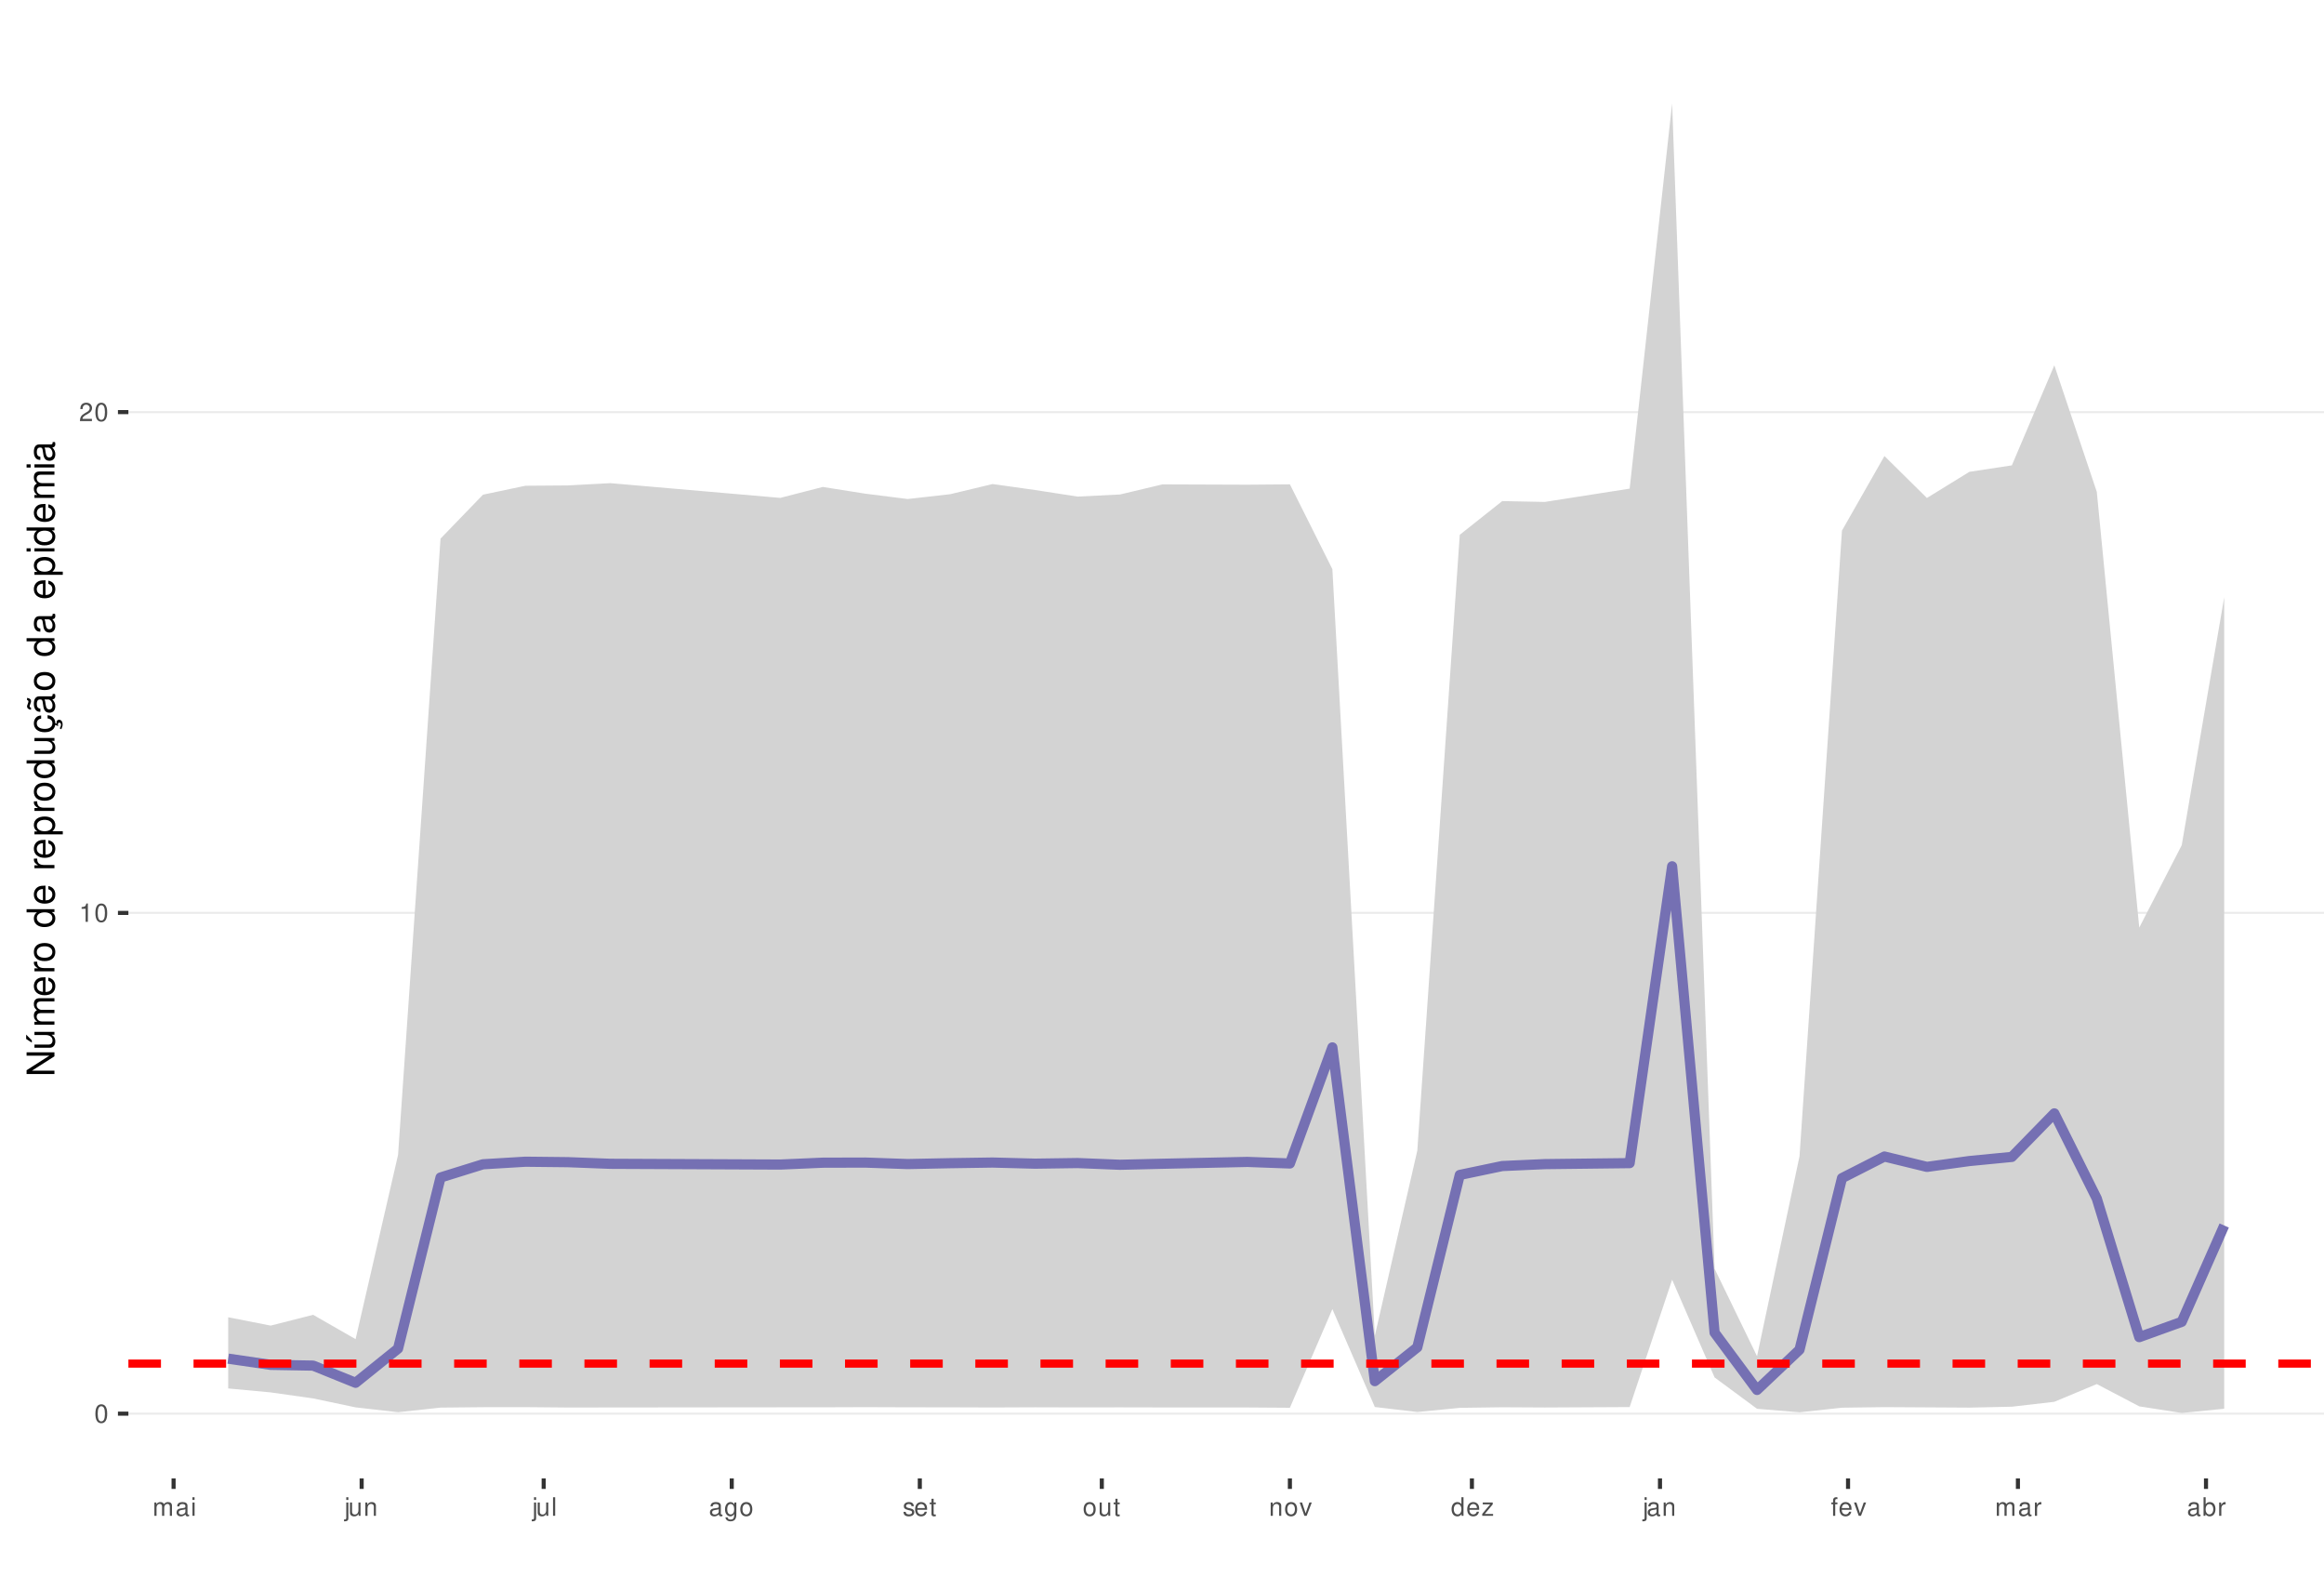
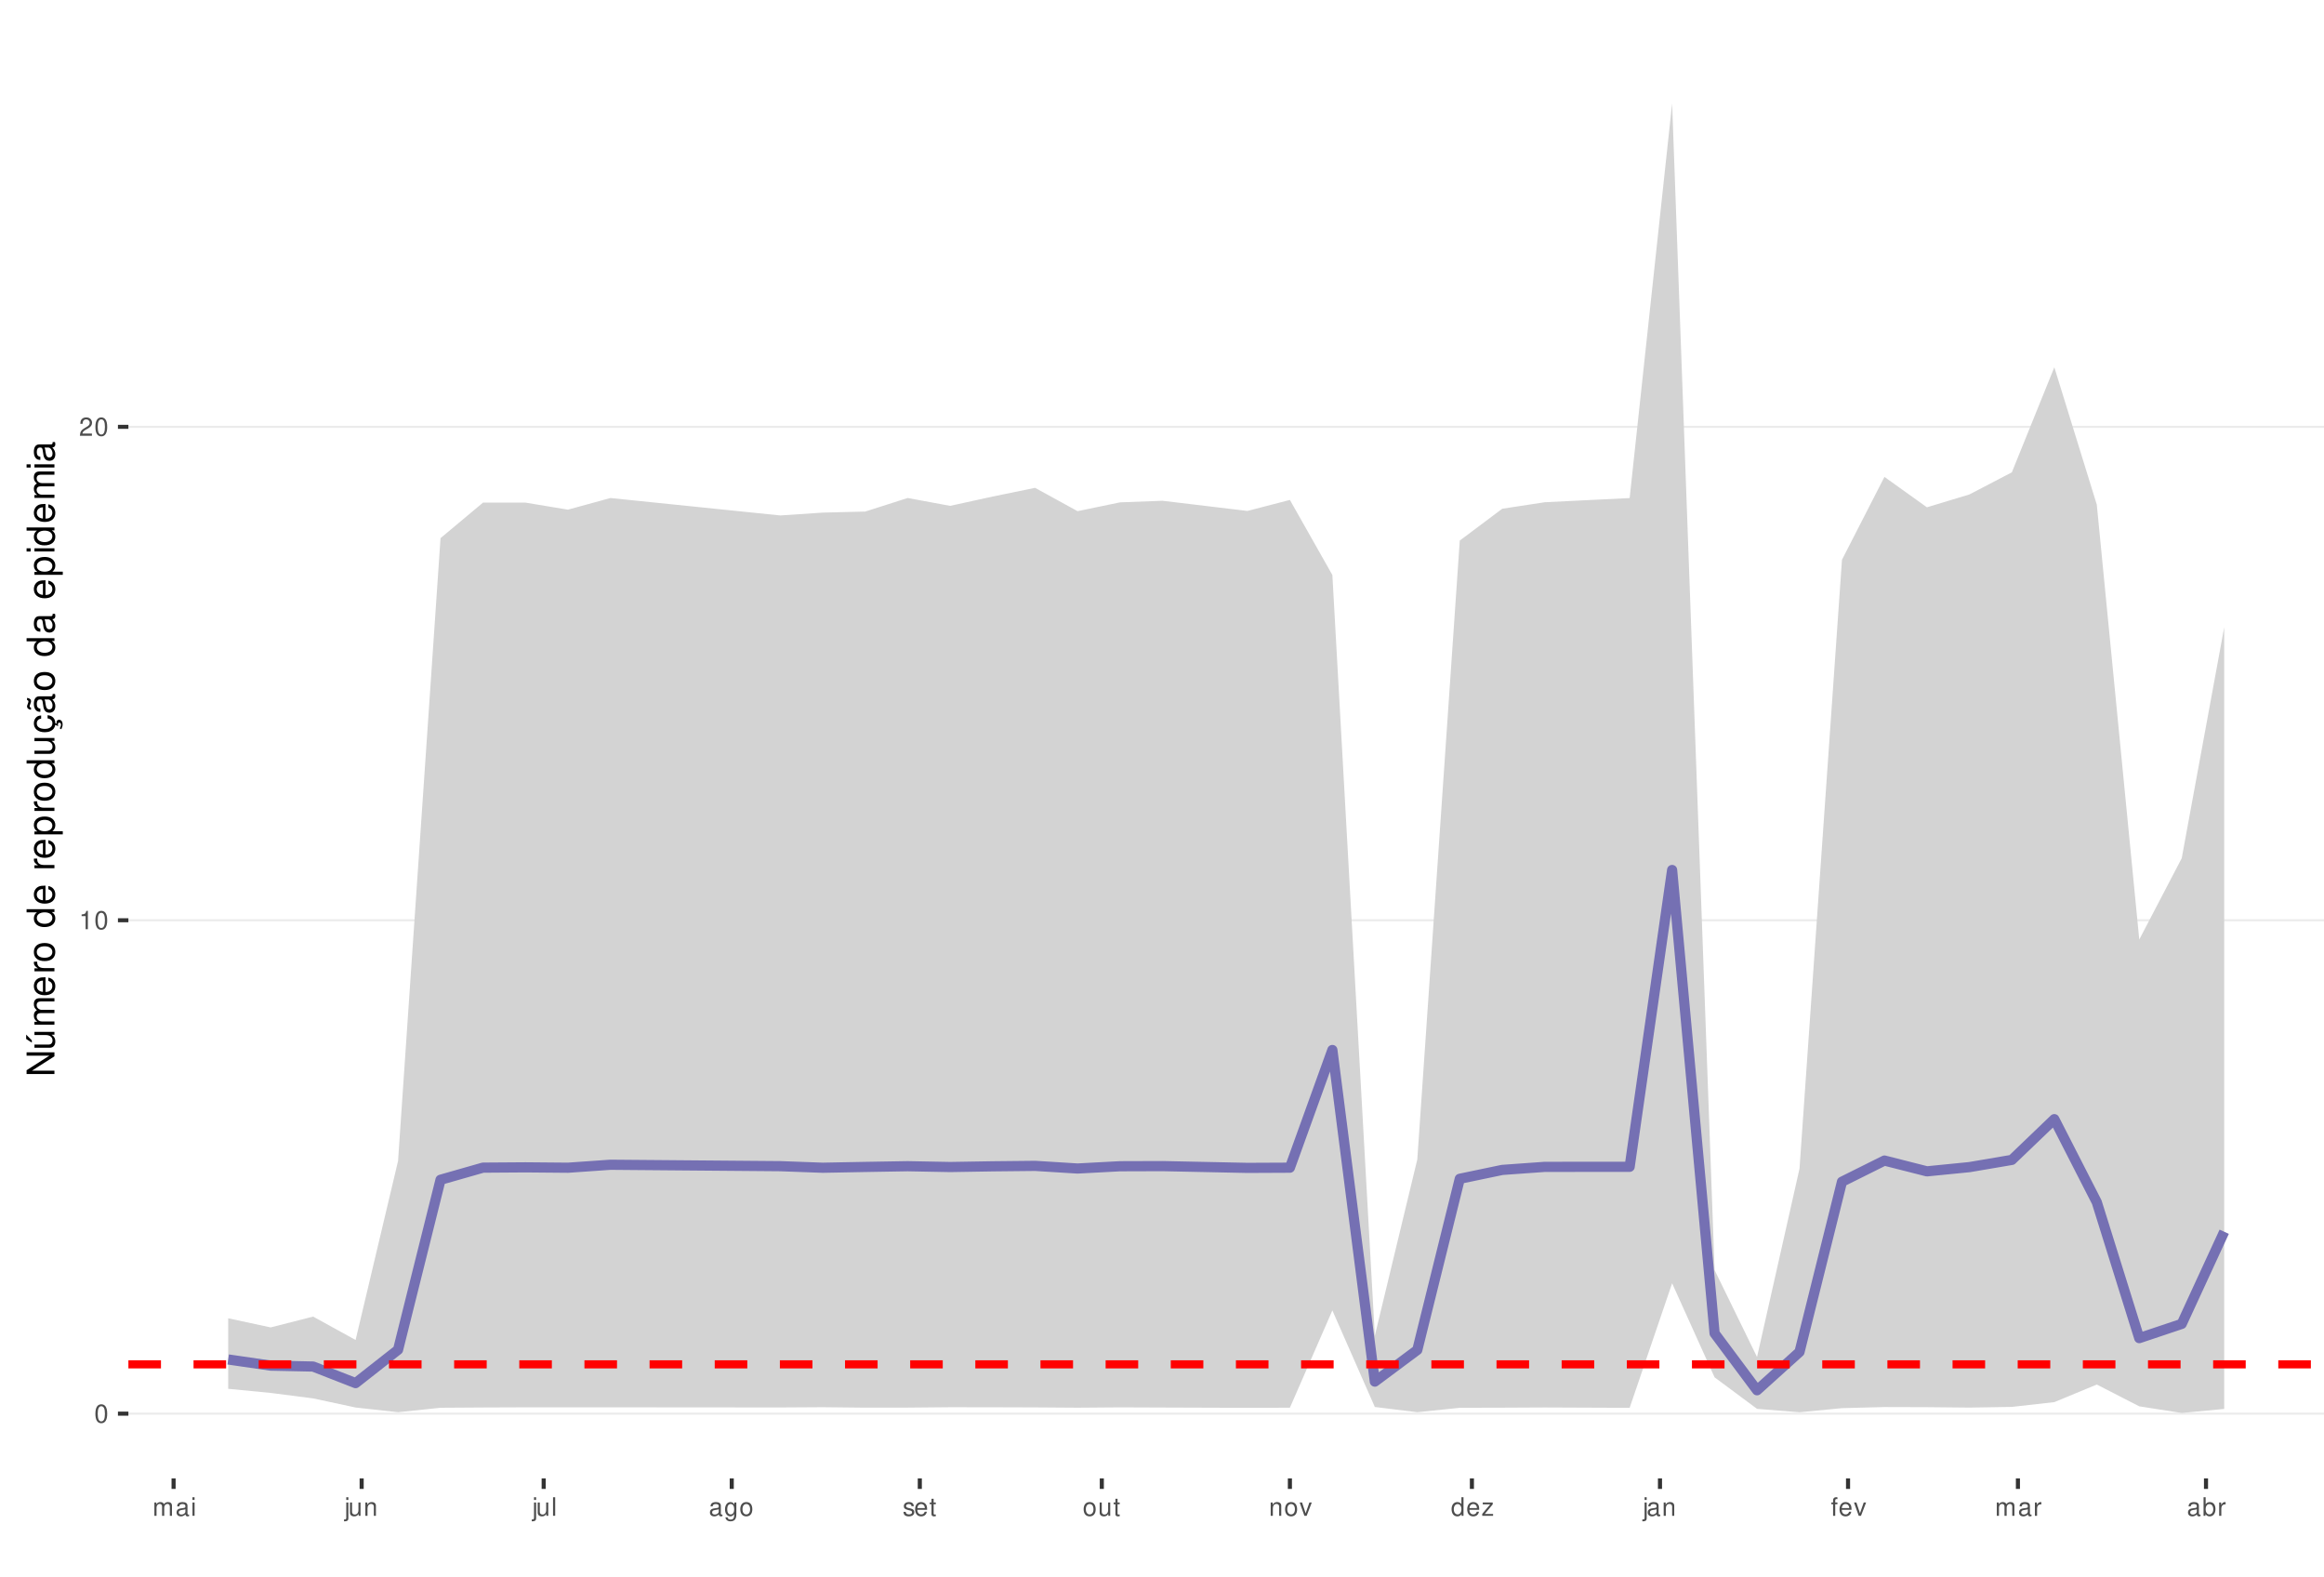
<svg xmlns="http://www.w3.org/2000/svg" xmlns:xlink="http://www.w3.org/1999/xlink" width="609pt" height="413pt" viewBox="0 0 609 413" version="1.1">
  <defs>
    <g>
      <symbol overflow="visible" id="glyph0-0">
        <path style="stroke:none;" d="" />
      </symbol>
      <symbol overflow="visible" id="glyph0-1">
        <path style="stroke:none;" d="M 1.828 -4.812 C 1.391 -4.812 0.984 -4.609 0.75 -4.281 C 0.438 -3.859 0.281 -3.219 0.281 -2.328 C 0.281 -0.703 0.812 0.156 1.828 0.156 C 2.828 0.156 3.375 -0.703 3.375 -2.297 C 3.375 -3.219 3.234 -3.844 2.922 -4.281 C 2.672 -4.625 2.281 -4.812 1.828 -4.812 Z M 1.828 -4.297 C 2.469 -4.297 2.781 -3.641 2.781 -2.344 C 2.781 -0.969 2.469 -0.328 1.812 -0.328 C 1.203 -0.328 0.891 -1 0.891 -2.328 C 0.891 -3.641 1.203 -4.297 1.828 -4.297 Z M 1.828 -4.297 " />
      </symbol>
      <symbol overflow="visible" id="glyph0-2">
        <path style="stroke:none;" d="M 1.719 -3.422 L 1.719 0 L 2.312 0 L 2.312 -4.812 L 1.922 -4.812 C 1.719 -4.078 1.578 -3.969 0.672 -3.859 L 0.672 -3.422 Z M 1.719 -3.422 " />
      </symbol>
      <symbol overflow="visible" id="glyph0-3">
        <path style="stroke:none;" d="M 3.375 -0.578 L 0.891 -0.578 C 0.938 -0.984 1.156 -1.234 1.734 -1.578 L 2.406 -1.953 C 3.062 -2.328 3.406 -2.812 3.406 -3.406 C 3.406 -3.812 3.234 -4.188 2.969 -4.438 C 2.688 -4.688 2.344 -4.812 1.891 -4.812 C 1.297 -4.812 0.844 -4.594 0.578 -4.188 C 0.422 -3.938 0.344 -3.641 0.328 -3.141 L 0.922 -3.141 C 0.938 -3.469 0.984 -3.672 1.062 -3.828 C 1.219 -4.125 1.516 -4.297 1.875 -4.297 C 2.406 -4.297 2.797 -3.906 2.797 -3.391 C 2.797 -3.016 2.578 -2.672 2.156 -2.438 L 1.547 -2.078 C 0.562 -1.516 0.281 -1.062 0.219 0 L 3.375 0 Z M 3.375 -0.578 " />
      </symbol>
      <symbol overflow="visible" id="glyph0-4">
        <path style="stroke:none;" d="M 0.469 -3.484 L 0.469 0 L 1.031 0 L 1.031 -2.188 C 1.031 -2.703 1.391 -3.109 1.844 -3.109 C 2.25 -3.109 2.484 -2.844 2.484 -2.406 L 2.484 0 L 3.047 0 L 3.047 -2.188 C 3.047 -2.703 3.422 -3.109 3.875 -3.109 C 4.266 -3.109 4.516 -2.844 4.516 -2.406 L 4.516 0 L 5.078 0 L 5.078 -2.609 C 5.078 -3.234 4.719 -3.594 4.062 -3.594 C 3.594 -3.594 3.312 -3.453 2.984 -3.062 C 2.781 -3.422 2.5 -3.594 2.047 -3.594 C 1.578 -3.594 1.266 -3.422 0.984 -3 L 0.984 -3.484 Z M 0.469 -3.484 " />
      </symbol>
      <symbol overflow="visible" id="glyph0-5">
        <path style="stroke:none;" d="M 3.562 -0.328 C 3.5 -0.312 3.469 -0.312 3.438 -0.312 C 3.25 -0.312 3.141 -0.406 3.141 -0.578 L 3.141 -2.641 C 3.141 -3.25 2.688 -3.594 1.828 -3.594 C 1.312 -3.594 0.906 -3.438 0.672 -3.188 C 0.516 -3 0.453 -2.797 0.438 -2.453 L 0.984 -2.453 C 1.031 -2.875 1.297 -3.078 1.812 -3.078 C 2.312 -3.078 2.594 -2.891 2.594 -2.562 L 2.594 -2.406 C 2.578 -2.172 2.469 -2.078 2.016 -2.031 C 1.219 -1.922 1.109 -1.891 0.891 -1.812 C 0.484 -1.641 0.281 -1.328 0.281 -0.875 C 0.281 -0.25 0.719 0.156 1.422 0.156 C 1.859 0.156 2.219 0 2.609 -0.359 C 2.656 0 2.828 0.156 3.188 0.156 C 3.297 0.156 3.375 0.141 3.562 0.094 Z M 2.594 -1.094 C 2.594 -0.906 2.531 -0.797 2.375 -0.641 C 2.141 -0.438 1.875 -0.328 1.547 -0.328 C 1.109 -0.328 0.859 -0.547 0.859 -0.891 C 0.859 -1.266 1.094 -1.438 1.703 -1.531 C 2.297 -1.609 2.406 -1.641 2.594 -1.719 Z M 2.594 -1.094 " />
      </symbol>
      <symbol overflow="visible" id="glyph0-6">
        <path style="stroke:none;" d="M 1 -3.484 L 0.453 -3.484 L 0.453 0 L 1 0 Z M 1 -4.859 L 0.438 -4.859 L 0.438 -4.156 L 1 -4.156 Z M 1 -4.859 " />
      </symbol>
      <symbol overflow="visible" id="glyph0-7">
        <path style="stroke:none;" d="M 0.469 -3.484 L 0.469 0.5 C 0.469 0.859 0.359 0.969 0.016 0.969 C -0.031 0.969 -0.047 0.969 -0.125 0.953 L -0.125 1.438 C -0.047 1.438 -0.016 1.453 0.062 1.453 C 0.688 1.453 1.016 1.203 1.016 0.719 L 1.016 -3.484 Z M 1.016 -4.859 L 0.469 -4.859 L 0.469 -4.156 L 1.016 -4.156 Z M 1.016 -4.859 " />
      </symbol>
      <symbol overflow="visible" id="glyph0-8">
        <path style="stroke:none;" d="M 3.203 0 L 3.203 -3.484 L 2.656 -3.484 L 2.656 -1.516 C 2.656 -0.797 2.281 -0.328 1.703 -0.328 C 1.266 -0.328 0.984 -0.594 0.984 -1.016 L 0.984 -3.484 L 0.438 -3.484 L 0.438 -0.797 C 0.438 -0.219 0.859 0.156 1.547 0.156 C 2.062 0.156 2.391 -0.031 2.703 -0.484 L 2.703 0 Z M 3.203 0 " />
      </symbol>
      <symbol overflow="visible" id="glyph0-9">
        <path style="stroke:none;" d="M 0.469 -3.484 L 0.469 0 L 1.031 0 L 1.031 -1.922 C 1.031 -2.641 1.391 -3.109 1.969 -3.109 C 2.406 -3.109 2.688 -2.828 2.688 -2.422 L 2.688 0 L 3.234 0 L 3.234 -2.641 C 3.234 -3.219 2.812 -3.594 2.141 -3.594 C 1.625 -3.594 1.281 -3.391 0.984 -2.906 L 0.984 -3.484 Z M 0.469 -3.484 " />
      </symbol>
      <symbol overflow="visible" id="glyph0-10">
        <path style="stroke:none;" d="M 1.016 -4.859 L 0.453 -4.859 L 0.453 0 L 1.016 0 Z M 1.016 -4.859 " />
      </symbol>
      <symbol overflow="visible" id="glyph0-11">
        <path style="stroke:none;" d="M 2.688 -3.484 L 2.688 -2.984 C 2.406 -3.406 2.109 -3.594 1.656 -3.594 C 0.812 -3.594 0.234 -2.797 0.234 -1.688 C 0.234 -1.094 0.375 -0.672 0.672 -0.312 C 0.938 -0.016 1.266 0.156 1.625 0.156 C 2.047 0.156 2.344 -0.031 2.641 -0.469 L 2.641 -0.297 C 2.641 0.641 2.375 0.984 1.688 0.984 C 1.219 0.984 0.969 0.797 0.906 0.406 L 0.344 0.406 C 0.406 1.047 0.906 1.453 1.672 1.453 C 2.188 1.453 2.609 1.281 2.828 1 C 3.109 0.672 3.203 0.25 3.203 -0.578 L 3.203 -3.484 Z M 1.719 -3.078 C 2.297 -3.078 2.641 -2.578 2.641 -1.703 C 2.641 -0.859 2.297 -0.359 1.719 -0.359 C 1.141 -0.359 0.812 -0.859 0.812 -1.719 C 0.812 -2.562 1.141 -3.078 1.719 -3.078 Z M 1.719 -3.078 " />
      </symbol>
      <symbol overflow="visible" id="glyph0-12">
        <path style="stroke:none;" d="M 1.812 -3.594 C 0.828 -3.594 0.234 -2.891 0.234 -1.719 C 0.234 -0.547 0.828 0.156 1.812 0.156 C 2.797 0.156 3.391 -0.547 3.391 -1.688 C 3.391 -2.906 2.828 -3.594 1.812 -3.594 Z M 1.812 -3.078 C 2.438 -3.078 2.812 -2.562 2.812 -1.703 C 2.812 -0.875 2.422 -0.359 1.812 -0.359 C 1.203 -0.359 0.812 -0.875 0.812 -1.719 C 0.812 -2.562 1.203 -3.078 1.812 -3.078 Z M 1.812 -3.078 " />
      </symbol>
      <symbol overflow="visible" id="glyph0-13">
        <path style="stroke:none;" d="M 2.922 -2.516 C 2.906 -3.203 2.453 -3.594 1.656 -3.594 C 0.844 -3.594 0.312 -3.172 0.312 -2.516 C 0.312 -1.984 0.594 -1.719 1.422 -1.516 L 1.938 -1.391 C 2.328 -1.297 2.469 -1.156 2.469 -0.906 C 2.469 -0.578 2.156 -0.359 1.656 -0.359 C 1.359 -0.359 1.109 -0.453 0.969 -0.594 C 0.891 -0.688 0.844 -0.797 0.812 -1.031 L 0.219 -1.031 C 0.25 -0.234 0.703 0.156 1.625 0.156 C 2.5 0.156 3.062 -0.281 3.062 -0.953 C 3.062 -1.469 2.766 -1.75 2.062 -1.922 L 1.531 -2.047 C 1.078 -2.156 0.891 -2.297 0.891 -2.547 C 0.891 -2.875 1.172 -3.078 1.625 -3.078 C 2.078 -3.078 2.312 -2.875 2.328 -2.516 Z M 2.922 -2.516 " />
      </symbol>
      <symbol overflow="visible" id="glyph0-14">
        <path style="stroke:none;" d="M 3.422 -1.562 C 3.422 -2.094 3.375 -2.406 3.281 -2.672 C 3.047 -3.234 2.516 -3.594 1.859 -3.594 C 0.891 -3.594 0.266 -2.844 0.266 -1.703 C 0.266 -0.547 0.859 0.156 1.844 0.156 C 2.656 0.156 3.203 -0.297 3.344 -1.062 L 2.781 -1.062 C 2.625 -0.594 2.312 -0.359 1.875 -0.359 C 1.516 -0.359 1.219 -0.516 1.031 -0.812 C 0.906 -1.016 0.859 -1.219 0.844 -1.562 Z M 0.859 -2.016 C 0.906 -2.656 1.297 -3.078 1.859 -3.078 C 2.422 -3.078 2.812 -2.641 2.812 -2.016 Z M 0.859 -2.016 " />
      </symbol>
      <symbol overflow="visible" id="glyph0-15">
        <path style="stroke:none;" d="M 1.688 -3.484 L 1.125 -3.484 L 1.125 -4.453 L 0.562 -4.453 L 0.562 -3.484 L 0.094 -3.484 L 0.094 -3.031 L 0.562 -3.031 L 0.562 -0.406 C 0.562 -0.047 0.812 0.156 1.234 0.156 C 1.391 0.156 1.5 0.141 1.688 0.109 L 1.688 -0.359 C 1.609 -0.344 1.531 -0.328 1.422 -0.328 C 1.188 -0.328 1.125 -0.406 1.125 -0.641 L 1.125 -3.031 L 1.688 -3.031 Z M 1.688 -3.484 " />
      </symbol>
      <symbol overflow="visible" id="glyph0-16">
        <path style="stroke:none;" d="M 1.891 0 L 3.234 -3.484 L 2.609 -3.484 L 1.625 -0.656 L 0.688 -3.484 L 0.062 -3.484 L 1.297 0 Z M 1.891 0 " />
      </symbol>
      <symbol overflow="visible" id="glyph0-17">
        <path style="stroke:none;" d="M 3.297 -4.859 L 2.75 -4.859 L 2.75 -3.047 C 2.516 -3.406 2.141 -3.594 1.672 -3.594 C 0.766 -3.594 0.172 -2.859 0.172 -1.75 C 0.172 -0.578 0.75 0.156 1.688 0.156 C 2.172 0.156 2.5 -0.031 2.797 -0.453 L 2.797 0 L 3.297 0 Z M 1.766 -3.062 C 2.359 -3.062 2.75 -2.547 2.75 -1.703 C 2.75 -0.906 2.359 -0.359 1.766 -0.359 C 1.156 -0.359 0.75 -0.906 0.75 -1.719 C 0.75 -2.531 1.156 -3.062 1.766 -3.062 Z M 1.766 -3.062 " />
      </symbol>
      <symbol overflow="visible" id="glyph0-18">
        <path style="stroke:none;" d="M 2.953 -3.484 L 0.344 -3.484 L 0.344 -3 L 2.297 -3 L 0.203 -0.5 L 0.203 0 L 3.047 0 L 3.047 -0.484 L 0.875 -0.484 L 2.953 -3 Z M 2.953 -3.484 " />
      </symbol>
      <symbol overflow="visible" id="glyph0-19">
        <path style="stroke:none;" d="M 1.719 -3.484 L 1.141 -3.484 L 1.141 -4.031 C 1.141 -4.266 1.266 -4.391 1.531 -4.391 C 1.578 -4.391 1.594 -4.391 1.719 -4.375 L 1.719 -4.844 C 1.594 -4.859 1.516 -4.875 1.406 -4.875 C 0.891 -4.875 0.578 -4.578 0.578 -4.078 L 0.578 -3.484 L 0.125 -3.484 L 0.125 -3.031 L 0.578 -3.031 L 0.578 0 L 1.141 0 L 1.141 -3.031 L 1.719 -3.031 Z M 1.719 -3.484 " />
      </symbol>
      <symbol overflow="visible" id="glyph0-20">
        <path style="stroke:none;" d="M 0.453 -3.484 L 0.453 0 L 1.016 0 L 1.016 -1.812 C 1.031 -2.656 1.375 -3.016 2.141 -3 L 2.141 -3.562 C 2.047 -3.578 1.984 -3.594 1.922 -3.594 C 1.562 -3.594 1.297 -3.375 0.969 -2.859 L 0.969 -3.484 Z M 0.453 -3.484 " />
      </symbol>
      <symbol overflow="visible" id="glyph0-21">
        <path style="stroke:none;" d="M 0.359 -4.859 L 0.359 0 L 0.859 0 L 0.859 -0.453 C 1.125 -0.047 1.484 0.156 1.969 0.156 C 2.875 0.156 3.484 -0.594 3.484 -1.75 C 3.484 -2.891 2.922 -3.594 1.984 -3.594 C 1.516 -3.594 1.172 -3.406 0.906 -3.016 L 0.906 -4.859 Z M 1.891 -3.062 C 2.5 -3.062 2.906 -2.531 2.906 -1.703 C 2.906 -0.906 2.484 -0.359 1.891 -0.359 C 1.297 -0.359 0.906 -0.906 0.906 -1.719 C 0.906 -2.531 1.297 -3.062 1.891 -3.062 Z M 1.891 -3.062 " />
      </symbol>
      <symbol overflow="visible" id="glyph1-0">
        <path style="stroke:none;" d="" />
      </symbol>
      <symbol overflow="visible" id="glyph1-1">
        <path style="stroke:none;" d="M -7.297 -6.453 L -7.297 -5.578 L -1.328 -5.578 L -7.297 -1.766 L -7.297 -0.766 L 0 -0.766 L 0 -1.641 L -5.906 -1.641 L 0 -5.406 L 0 -6.453 Z M -7.297 -6.453 " />
      </symbol>
      <symbol overflow="visible" id="glyph1-2">
        <path style="stroke:none;" d="M 0 -4.812 L -5.234 -4.812 L -5.234 -3.984 L -2.266 -3.984 C -1.203 -3.984 -0.5 -3.438 -0.5 -2.562 C -0.5 -1.906 -0.906 -1.484 -1.531 -1.484 L -5.234 -1.484 L -5.234 -0.656 L -1.203 -0.656 C -0.328 -0.656 0.234 -1.297 0.234 -2.312 C 0.234 -3.094 -0.047 -3.578 -0.734 -4.062 L 0 -4.062 Z M -7.406 -2.953 L -5.922 -2 L -5.922 -2.594 L -7.406 -4.094 Z M -7.406 -2.953 " />
      </symbol>
      <symbol overflow="visible" id="glyph1-3">
        <path style="stroke:none;" d="M -5.234 -0.703 L 0 -0.703 L 0 -1.547 L -3.297 -1.547 C -4.047 -1.547 -4.656 -2.094 -4.656 -2.766 C -4.656 -3.391 -4.281 -3.734 -3.609 -3.734 L 0 -3.734 L 0 -4.578 L -3.297 -4.578 C -4.047 -4.578 -4.656 -5.125 -4.656 -5.812 C -4.656 -6.422 -4.266 -6.781 -3.609 -6.781 L 0 -6.781 L 0 -7.625 L -3.938 -7.625 C -4.875 -7.625 -5.391 -7.078 -5.391 -6.094 C -5.391 -5.406 -5.188 -4.984 -4.594 -4.484 C -5.156 -4.188 -5.391 -3.766 -5.391 -3.078 C -5.391 -2.375 -5.125 -1.906 -4.5 -1.469 L -5.234 -1.469 Z M -5.234 -0.703 " />
      </symbol>
      <symbol overflow="visible" id="glyph1-4">
        <path style="stroke:none;" d="M -2.344 -5.125 C -3.141 -5.125 -3.625 -5.062 -4.016 -4.922 C -4.875 -4.578 -5.391 -3.781 -5.391 -2.797 C -5.391 -1.344 -4.281 -0.406 -2.547 -0.406 C -0.812 -0.406 0.234 -1.297 0.234 -2.781 C 0.234 -3.984 -0.453 -4.812 -1.594 -5.016 L -1.594 -4.188 C -0.906 -3.953 -0.547 -3.484 -0.547 -2.812 C -0.547 -2.281 -0.781 -1.828 -1.219 -1.547 C -1.516 -1.344 -1.812 -1.281 -2.344 -1.266 Z M -3.016 -1.297 C -3.984 -1.359 -4.625 -1.953 -4.625 -2.797 C -4.625 -3.641 -3.953 -4.234 -3.016 -4.234 Z M -3.016 -1.297 " />
      </symbol>
      <symbol overflow="visible" id="glyph1-5">
        <path style="stroke:none;" d="M -5.234 -0.688 L 0 -0.688 L 0 -1.531 L -2.719 -1.531 C -3.984 -1.547 -4.547 -2.062 -4.516 -3.203 L -5.359 -3.203 C -5.375 -3.062 -5.391 -2.984 -5.391 -2.891 C -5.391 -2.344 -5.062 -1.938 -4.297 -1.453 L -5.234 -1.453 Z M -5.234 -0.688 " />
      </symbol>
      <symbol overflow="visible" id="glyph1-6">
        <path style="stroke:none;" d="M -5.391 -2.719 C -5.391 -1.234 -4.344 -0.359 -2.578 -0.359 C -0.812 -0.359 0.234 -1.234 0.234 -2.734 C 0.234 -4.203 -0.812 -5.094 -2.547 -5.094 C -4.359 -5.094 -5.391 -4.234 -5.391 -2.719 Z M -4.625 -2.734 C -4.625 -3.672 -3.844 -4.234 -2.547 -4.234 C -1.312 -4.234 -0.547 -3.656 -0.547 -2.734 C -0.547 -1.797 -1.312 -1.234 -2.578 -1.234 C -3.844 -1.234 -4.625 -1.797 -4.625 -2.734 Z M -4.625 -2.734 " />
      </symbol>
      <symbol overflow="visible" id="glyph1-7">
        <path style="stroke:none;" d="" />
      </symbol>
      <symbol overflow="visible" id="glyph1-8">
        <path style="stroke:none;" d="M -7.297 -4.953 L -7.297 -4.125 L -4.578 -4.125 C -5.109 -3.766 -5.391 -3.203 -5.391 -2.516 C -5.391 -1.156 -4.297 -0.266 -2.625 -0.266 C -0.859 -0.266 0.234 -1.125 0.234 -2.547 C 0.234 -3.266 -0.047 -3.766 -0.688 -4.203 L 0 -4.203 L 0 -4.953 Z M -4.609 -2.656 C -4.609 -3.547 -3.812 -4.125 -2.562 -4.125 C -1.344 -4.125 -0.547 -3.547 -0.547 -2.656 C -0.547 -1.734 -1.359 -1.125 -2.578 -1.125 C -3.797 -1.125 -4.609 -1.734 -4.609 -2.656 Z M -4.609 -2.656 " />
      </symbol>
      <symbol overflow="visible" id="glyph1-9">
        <path style="stroke:none;" d="M 2.188 -0.547 L 2.188 -1.375 L -0.547 -1.375 C -0.016 -1.812 0.234 -2.312 0.234 -2.984 C 0.234 -4.344 -0.859 -5.234 -2.531 -5.234 C -4.297 -5.234 -5.391 -4.375 -5.391 -2.984 C -5.391 -2.266 -5.062 -1.703 -4.453 -1.312 L -5.234 -1.312 L -5.234 -0.547 Z M -4.609 -2.844 C -4.609 -3.766 -3.797 -4.359 -2.547 -4.359 C -1.359 -4.359 -0.547 -3.75 -0.547 -2.844 C -0.547 -1.953 -1.344 -1.375 -2.578 -1.375 C -3.812 -1.375 -4.609 -1.953 -4.609 -2.844 Z M -4.609 -2.844 " />
      </symbol>
      <symbol overflow="visible" id="glyph1-10">
        <path style="stroke:none;" d="M 0 -4.812 L -5.234 -4.812 L -5.234 -3.984 L -2.266 -3.984 C -1.203 -3.984 -0.5 -3.438 -0.5 -2.562 C -0.5 -1.906 -0.906 -1.484 -1.531 -1.484 L -5.234 -1.484 L -5.234 -0.656 L -1.203 -0.656 C -0.328 -0.656 0.234 -1.297 0.234 -2.312 C 0.234 -3.094 -0.047 -3.578 -0.734 -4.062 L 0 -4.062 Z M 0 -4.812 " />
      </symbol>
      <symbol overflow="visible" id="glyph1-11">
        <path style="stroke:none;" d="M 0.234 -2.641 C 0.234 -3.875 -0.547 -4.703 -1.797 -4.766 L -1.797 -3.938 C -0.953 -3.797 -0.531 -3.359 -0.531 -2.656 C -0.531 -1.734 -1.281 -1.188 -2.516 -1.188 C -3.844 -1.188 -4.625 -1.719 -4.625 -2.625 C -4.625 -3.328 -4.203 -3.766 -3.484 -3.875 L -3.484 -4.703 C -3.984 -4.672 -4.312 -4.562 -4.609 -4.359 C -5.094 -4 -5.391 -3.375 -5.391 -2.641 C -5.391 -1.219 -4.266 -0.312 -2.531 -0.312 C -1.469 -0.312 -0.625 -0.672 -0.156 -1.312 C 0.047 -1.594 0.125 -1.812 0.203 -2.25 L 0.922 -1.938 L 0.984 -2.062 C 0.938 -2.188 0.906 -2.25 0.906 -2.375 C 0.906 -2.656 1.047 -2.828 1.281 -2.828 C 1.547 -2.828 1.734 -2.594 1.734 -2.297 C 1.734 -2.031 1.672 -1.844 1.438 -1.406 L 1.406 -1.312 L 1.812 -1.094 C 2.078 -1.75 2.141 -1.953 2.141 -2.344 C 2.141 -3.109 1.781 -3.578 1.203 -3.578 C 0.781 -3.578 0.547 -3.297 0.547 -2.797 C 0.547 -2.703 0.547 -2.641 0.562 -2.516 Z M 0.234 -2.641 " />
      </symbol>
      <symbol overflow="visible" id="glyph1-12">
        <path style="stroke:none;" d="M -0.484 -5.344 C -0.469 -5.266 -0.469 -5.219 -0.469 -5.172 C -0.469 -4.875 -0.625 -4.719 -0.875 -4.719 L -3.953 -4.719 C -4.891 -4.719 -5.391 -4.047 -5.391 -2.75 C -5.391 -1.984 -5.172 -1.375 -4.781 -1.016 C -4.516 -0.766 -4.203 -0.672 -3.688 -0.656 L -3.688 -1.484 C -4.328 -1.562 -4.625 -1.938 -4.625 -2.719 C -4.625 -3.484 -4.344 -3.891 -3.844 -3.891 L -3.625 -3.891 C -3.266 -3.875 -3.125 -3.703 -3.047 -3.016 C -2.891 -1.844 -2.844 -1.656 -2.719 -1.344 C -2.453 -0.734 -2 -0.422 -1.312 -0.422 C -0.375 -0.422 0.234 -1.078 0.234 -2.141 C 0.234 -2.797 0 -3.328 -0.547 -3.922 C 0 -3.984 0.234 -4.234 0.234 -4.781 C 0.234 -4.953 0.203 -5.062 0.141 -5.344 Z M -1.656 -3.891 C -1.375 -3.891 -1.203 -3.812 -0.969 -3.562 C -0.656 -3.219 -0.5 -2.812 -0.5 -2.312 C -0.5 -1.672 -0.812 -1.297 -1.344 -1.297 C -1.891 -1.297 -2.172 -1.656 -2.297 -2.547 C -2.422 -3.438 -2.453 -3.609 -2.594 -3.891 Z M -7.172 -3.75 C -6.922 -3.672 -6.812 -3.547 -6.812 -3.375 C -6.812 -3.25 -6.875 -2.984 -6.984 -2.734 C -7.156 -2.312 -7.172 -2.25 -7.172 -2.047 C -7.172 -1.594 -6.797 -1.297 -6.141 -1.188 L -6.141 -1.766 C -6.375 -1.812 -6.5 -1.938 -6.5 -2.094 C -6.5 -2.203 -6.469 -2.344 -6.375 -2.578 C -6.156 -3.156 -6.125 -3.234 -6.125 -3.438 C -6.125 -3.922 -6.484 -4.219 -7.172 -4.312 Z M -7.172 -3.75 " />
      </symbol>
      <symbol overflow="visible" id="glyph1-13">
        <path style="stroke:none;" d="M -0.484 -5.344 C -0.469 -5.266 -0.469 -5.219 -0.469 -5.172 C -0.469 -4.875 -0.625 -4.719 -0.875 -4.719 L -3.953 -4.719 C -4.891 -4.719 -5.391 -4.047 -5.391 -2.75 C -5.391 -1.984 -5.172 -1.375 -4.781 -1.016 C -4.516 -0.766 -4.203 -0.672 -3.688 -0.656 L -3.688 -1.484 C -4.328 -1.562 -4.625 -1.938 -4.625 -2.719 C -4.625 -3.484 -4.344 -3.891 -3.844 -3.891 L -3.625 -3.891 C -3.266 -3.875 -3.125 -3.703 -3.047 -3.016 C -2.891 -1.844 -2.844 -1.656 -2.719 -1.344 C -2.453 -0.734 -2 -0.422 -1.312 -0.422 C -0.375 -0.422 0.234 -1.078 0.234 -2.141 C 0.234 -2.797 0 -3.328 -0.547 -3.922 C 0 -3.984 0.234 -4.234 0.234 -4.781 C 0.234 -4.953 0.203 -5.062 0.141 -5.344 Z M -1.656 -3.891 C -1.375 -3.891 -1.203 -3.812 -0.969 -3.562 C -0.656 -3.219 -0.5 -2.812 -0.5 -2.312 C -0.5 -1.672 -0.812 -1.297 -1.344 -1.297 C -1.891 -1.297 -2.172 -1.656 -2.297 -2.547 C -2.422 -3.438 -2.453 -3.609 -2.594 -3.891 Z M -1.656 -3.891 " />
      </symbol>
      <symbol overflow="visible" id="glyph1-14">
        <path style="stroke:none;" d="M -5.234 -1.5 L -5.234 -0.672 L 0 -0.672 L 0 -1.5 Z M -7.297 -1.5 L -7.297 -0.656 L -6.234 -0.656 L -6.234 -1.5 Z M -7.297 -1.5 " />
      </symbol>
    </g>
    <clipPath id="clip1">
      <path d="M 33.645 9.961 L 609 9.961 L 609 387.328 L 33.645 387.328 Z M 33.645 9.961 " />
    </clipPath>
    <clipPath id="clip2">
      <path d="M 33.645 370 L 609 370 L 609 371 L 33.645 371 Z M 33.645 370 " />
    </clipPath>
    <clipPath id="clip3">
-       <path d="M 33.645 238 L 609 238 L 609 240 L 33.645 240 Z M 33.645 238 " />
+       <path d="M 33.645 240 L 609 240 L 609 242 L 33.645 242 Z M 33.645 240 " />
    </clipPath>
    <clipPath id="clip4">
-       <path d="M 33.645 107 L 609 107 L 609 109 L 33.645 109 Z M 33.645 107 " />
+       <path d="M 33.645 111 L 609 111 L 609 113 L 33.645 113 Z M 33.645 111 " />
    </clipPath>
    <clipPath id="clip5">
      <path d="M 33.645 356 L 609 356 L 609 359 L 33.645 359 Z M 33.645 356 " />
    </clipPath>
  </defs>
  <g id="surface131">
    <rect x="0" y="0" width="609" height="413" style="fill:rgb(100%,100%,100%);fill-opacity:1;stroke:none;" />
    <rect x="0" y="0" width="609" height="413" style="fill:rgb(100%,100%,100%);fill-opacity:1;stroke:none;" />
    <path style="fill:none;stroke-width:1.067;stroke-linecap:round;stroke-linejoin:round;stroke:rgb(100%,100%,100%);stroke-opacity:1;stroke-miterlimit:10;" d="M 0 413 L 609 413 L 609 0 L 0 0 Z M 0 413 " />
    <g clip-path="url(#clip1)" clip-rule="nonzero">
      <path style=" stroke:none;fill-rule:nonzero;fill:rgb(100%,100%,100%);fill-opacity:1;" d="M 33.645 387.328 L 609 387.328 L 609 9.961 L 33.645 9.961 Z M 33.645 387.328 " />
    </g>
    <g clip-path="url(#clip2)" clip-rule="nonzero">
      <path style="fill:none;stroke-width:0.533;stroke-linecap:butt;stroke-linejoin:round;stroke:rgb(92.157%,92.157%,92.157%);stroke-opacity:1;stroke-miterlimit:10;" d="M 33.645 370.359 L 609 370.359 " />
    </g>
    <g clip-path="url(#clip3)" clip-rule="nonzero">
-       <path style="fill:none;stroke-width:0.533;stroke-linecap:butt;stroke-linejoin:round;stroke:rgb(92.157%,92.157%,92.157%);stroke-opacity:1;stroke-miterlimit:10;" d="M 33.645 239.164 L 609 239.164 " />
+       <path style="fill:none;stroke-width:0.533;stroke-linecap:butt;stroke-linejoin:round;stroke:rgb(92.157%,92.157%,92.157%);stroke-opacity:1;stroke-miterlimit:10;" d="M 33.645 241.09 L 609 241.09 " />
    </g>
    <g clip-path="url(#clip4)" clip-rule="nonzero">
-       <path style="fill:none;stroke-width:0.533;stroke-linecap:butt;stroke-linejoin:round;stroke:rgb(92.157%,92.157%,92.157%);stroke-opacity:1;stroke-miterlimit:10;" d="M 33.645 107.969 L 609 107.969 " />
-     </g>
-     <path style=" stroke:none;fill-rule:nonzero;fill:rgb(82.745%,82.745%,82.745%);fill-opacity:1;" d="M 59.797 345.098 L 70.926 347.285 L 82.055 344.457 L 93.184 350.832 L 104.312 302.551 L 115.441 141.105 L 126.57 129.598 L 137.699 127.254 L 148.828 127.172 L 159.957 126.578 L 204.473 130.438 L 215.602 127.57 L 226.727 129.332 L 237.855 130.734 L 248.984 129.473 L 260.113 126.809 L 271.242 128.375 L 282.371 130.098 L 293.5 129.543 L 304.629 126.898 L 326.887 126.98 L 338.016 126.887 L 349.145 149.105 L 360.273 349.922 L 371.402 301.438 L 382.531 140.102 L 393.66 131.273 L 404.789 131.5 L 427.047 128.016 L 438.176 27.117 L 449.305 332.383 L 460.43 355.312 L 471.559 302.934 L 482.688 139 L 493.816 119.473 L 504.945 130.465 L 516.074 123.609 L 527.203 121.918 L 538.332 95.707 L 549.461 128.848 L 560.59 243.008 L 571.719 221.426 L 582.848 156.465 L 582.848 369.066 L 571.719 370.176 L 560.59 368.441 L 549.461 362.602 L 538.332 367.246 L 527.203 368.531 L 516.074 368.773 L 493.816 368.641 L 482.688 368.793 L 471.559 370 L 460.43 369.082 L 449.305 360.863 L 438.176 335.258 L 427.047 368.625 L 404.789 368.738 L 393.66 368.676 L 382.531 368.832 L 371.402 369.926 L 360.273 368.609 L 349.145 342.961 L 338.016 368.809 L 326.887 368.734 L 304.629 368.727 L 293.5 368.703 L 282.371 368.719 L 271.242 368.688 L 260.113 368.734 L 248.984 368.695 L 237.855 368.684 L 226.727 368.645 L 215.602 368.684 L 204.473 368.688 L 148.828 368.746 L 137.699 368.645 L 126.57 368.656 L 115.441 368.77 L 104.312 369.977 L 93.184 368.703 L 82.055 366.359 L 70.926 364.785 L 59.797 363.746 Z M 59.797 345.098 " />
-     <path style="fill:none;stroke-width:2.667;stroke-linecap:butt;stroke-linejoin:round;stroke:rgb(45.882%,43.922%,70.196%);stroke-opacity:1;stroke-miterlimit:10;" d="M 59.797 355.941 L 70.926 357.566 L 82.055 357.766 L 93.184 362.266 L 104.312 353.305 L 115.441 308.484 L 126.57 305.02 L 137.699 304.348 L 148.828 304.469 L 159.957 304.895 L 204.473 305.09 L 215.602 304.605 L 226.727 304.574 L 237.855 304.961 L 248.984 304.734 L 260.113 304.566 L 271.242 304.859 L 282.371 304.699 L 293.5 305.148 L 304.629 304.883 L 326.887 304.402 L 338.016 304.809 L 349.145 274.398 L 360.273 361.836 L 371.402 352.977 L 382.531 307.812 L 393.66 305.48 L 404.789 304.98 L 427.047 304.719 L 438.176 226.957 L 449.305 349.133 L 460.43 364.141 L 471.559 353.602 L 482.688 308.652 L 493.816 302.988 L 504.945 305.703 L 516.074 304.172 L 527.203 303.09 L 538.332 291.684 L 549.461 314 L 560.59 350.305 L 571.719 346.293 L 582.848 321.062 " />
+       <path style="fill:none;stroke-width:0.533;stroke-linecap:butt;stroke-linejoin:round;stroke:rgb(92.157%,92.157%,92.157%);stroke-opacity:1;stroke-miterlimit:10;" d="M 33.645 111.82 L 609 111.82 " />
+     </g>
+     <path style=" stroke:none;fill-rule:nonzero;fill:rgb(82.745%,82.745%,82.745%);fill-opacity:1;" d="M 59.797 345.367 L 70.926 347.758 L 82.055 344.922 L 93.184 351.051 L 104.312 304.145 L 115.441 140.98 L 126.57 131.68 L 137.699 131.676 L 148.828 133.523 L 159.957 130.473 L 204.473 135.039 L 215.602 134.293 L 226.727 134.02 L 237.855 130.465 L 248.984 132.527 L 260.113 130.086 L 271.242 127.805 L 282.371 133.918 L 293.5 131.609 L 304.629 131.191 L 326.887 133.859 L 338.016 130.973 L 349.145 150.641 L 360.273 349.93 L 371.402 303.742 L 382.531 141.617 L 393.66 133.281 L 404.789 131.578 L 427.047 130.484 L 438.176 27.117 L 449.305 332.734 L 460.43 355.516 L 471.559 306.164 L 482.688 146.645 L 493.816 124.938 L 504.945 132.902 L 516.074 129.543 L 527.203 123.738 L 538.332 96.219 L 549.461 132.207 L 560.59 246.145 L 571.719 224.832 L 582.848 164.332 L 582.848 369.113 L 571.719 370.176 L 560.59 368.434 L 549.461 362.723 L 538.332 367.332 L 527.203 368.582 L 516.074 368.766 L 504.945 368.652 L 493.816 368.621 L 482.688 368.91 L 471.559 369.992 L 460.43 369.094 L 449.305 360.836 L 438.176 336.195 L 427.047 368.828 L 404.789 368.734 L 393.66 368.789 L 382.531 368.816 L 371.402 369.977 L 360.273 368.605 L 349.145 343.301 L 338.016 368.793 L 326.887 368.828 L 304.629 368.75 L 293.5 368.707 L 282.371 368.793 L 271.242 368.715 L 260.113 368.68 L 248.984 368.668 L 237.855 368.77 L 226.727 368.785 L 215.602 368.664 L 204.473 368.73 L 159.957 368.695 L 148.828 368.699 L 137.699 368.695 L 126.57 368.738 L 115.441 368.809 L 104.312 369.977 L 93.184 368.742 L 82.055 366.355 L 70.926 364.922 L 59.797 363.84 Z M 59.797 345.367 " />
+     <path style="fill:none;stroke-width:2.667;stroke-linecap:butt;stroke-linejoin:round;stroke:rgb(45.882%,43.922%,70.196%);stroke-opacity:1;stroke-miterlimit:10;" d="M 59.797 356.156 L 70.926 357.77 L 82.055 358.008 L 93.184 362.352 L 104.312 353.613 L 115.441 309.078 L 126.57 305.902 L 137.699 305.824 L 148.828 305.922 L 159.957 305.145 L 204.473 305.516 L 215.602 305.926 L 226.727 305.715 L 237.855 305.527 L 248.984 305.738 L 260.113 305.555 L 271.242 305.438 L 282.371 306.129 L 293.5 305.535 L 304.629 305.5 L 326.887 305.965 L 338.016 305.914 L 349.145 275.078 L 360.273 361.957 L 371.402 353.668 L 382.531 308.82 L 393.66 306.496 L 404.789 305.699 L 427.047 305.68 L 438.176 227.922 L 449.305 349.305 L 460.43 364.227 L 471.559 354.188 L 482.688 309.59 L 493.816 304.043 L 504.945 306.871 L 516.074 305.766 L 527.203 303.871 L 538.332 293.199 L 549.461 314.961 L 560.59 350.566 L 571.719 346.836 L 582.848 322.699 " />
    <g clip-path="url(#clip5)" clip-rule="nonzero">
-       <path style="fill:none;stroke-width:2.134;stroke-linecap:butt;stroke-linejoin:round;stroke:rgb(100%,0%,0%);stroke-opacity:1;stroke-dasharray:8.536,8.536;stroke-miterlimit:10;" d="M 33.645 357.242 L 609 357.242 " />
+       <path style="fill:none;stroke-width:2.134;stroke-linecap:butt;stroke-linejoin:round;stroke:rgb(100%,0%,0%);stroke-opacity:1;stroke-dasharray:8.536,8.536;stroke-miterlimit:10;" d="M 33.645 357.434 L 609 357.434 " />
    </g>
    <g style="fill:rgb(30.196%,30.196%,30.196%);fill-opacity:1;">
      <use xlink:href="#glyph0-1" x="24.715" y="372.707" />
    </g>
    <g style="fill:rgb(30.196%,30.196%,30.196%);fill-opacity:1;">
-       <use xlink:href="#glyph0-2" x="20.715" y="241.512" />
-       <use xlink:href="#glyph0-1" x="24.715" y="241.512" />
-     </g>
-     <g style="fill:rgb(30.196%,30.196%,30.196%);fill-opacity:1;">
-       <use xlink:href="#glyph0-3" x="20.715" y="110.316" />
-       <use xlink:href="#glyph0-1" x="24.715" y="110.316" />
+       <use xlink:href="#glyph0-2" x="20.715" y="243.438" />
+       <use xlink:href="#glyph0-1" x="24.715" y="243.438" />
+     </g>
+     <g style="fill:rgb(30.196%,30.196%,30.196%);fill-opacity:1;">
+       <use xlink:href="#glyph0-3" x="20.715" y="114.168" />
+       <use xlink:href="#glyph0-1" x="24.715" y="114.168" />
    </g>
    <path style="fill:none;stroke-width:1.067;stroke-linecap:butt;stroke-linejoin:round;stroke:rgb(20%,20%,20%);stroke-opacity:1;stroke-miterlimit:10;" d="M 30.906 370.359 L 33.645 370.359 " />
-     <path style="fill:none;stroke-width:1.067;stroke-linecap:butt;stroke-linejoin:round;stroke:rgb(20%,20%,20%);stroke-opacity:1;stroke-miterlimit:10;" d="M 30.906 239.164 L 33.645 239.164 " />
-     <path style="fill:none;stroke-width:1.067;stroke-linecap:butt;stroke-linejoin:round;stroke:rgb(20%,20%,20%);stroke-opacity:1;stroke-miterlimit:10;" d="M 30.906 107.969 L 33.645 107.969 " />
+     <path style="fill:none;stroke-width:1.067;stroke-linecap:butt;stroke-linejoin:round;stroke:rgb(20%,20%,20%);stroke-opacity:1;stroke-miterlimit:10;" d="M 30.906 241.09 L 33.645 241.09 " />
+     <path style="fill:none;stroke-width:1.067;stroke-linecap:butt;stroke-linejoin:round;stroke:rgb(20%,20%,20%);stroke-opacity:1;stroke-miterlimit:10;" d="M 30.906 111.82 L 33.645 111.82 " />
    <path style="fill:none;stroke-width:1.067;stroke-linecap:butt;stroke-linejoin:round;stroke:rgb(20%,20%,20%);stroke-opacity:1;stroke-miterlimit:10;" d="M 45.488 390.07 L 45.488 387.328 " />
    <path style="fill:none;stroke-width:1.067;stroke-linecap:butt;stroke-linejoin:round;stroke:rgb(20%,20%,20%);stroke-opacity:1;stroke-miterlimit:10;" d="M 94.773 390.07 L 94.773 387.328 " />
    <path style="fill:none;stroke-width:1.067;stroke-linecap:butt;stroke-linejoin:round;stroke:rgb(20%,20%,20%);stroke-opacity:1;stroke-miterlimit:10;" d="M 142.469 390.07 L 142.469 387.328 " />
    <path style="fill:none;stroke-width:1.067;stroke-linecap:butt;stroke-linejoin:round;stroke:rgb(20%,20%,20%);stroke-opacity:1;stroke-miterlimit:10;" d="M 191.754 390.07 L 191.754 387.328 " />
    <path style="fill:none;stroke-width:1.067;stroke-linecap:butt;stroke-linejoin:round;stroke:rgb(20%,20%,20%);stroke-opacity:1;stroke-miterlimit:10;" d="M 241.035 390.07 L 241.035 387.328 " />
    <path style="fill:none;stroke-width:1.067;stroke-linecap:butt;stroke-linejoin:round;stroke:rgb(20%,20%,20%);stroke-opacity:1;stroke-miterlimit:10;" d="M 288.73 390.07 L 288.73 387.328 " />
    <path style="fill:none;stroke-width:1.067;stroke-linecap:butt;stroke-linejoin:round;stroke:rgb(20%,20%,20%);stroke-opacity:1;stroke-miterlimit:10;" d="M 338.016 390.07 L 338.016 387.328 " />
    <path style="fill:none;stroke-width:1.067;stroke-linecap:butt;stroke-linejoin:round;stroke:rgb(20%,20%,20%);stroke-opacity:1;stroke-miterlimit:10;" d="M 385.711 390.07 L 385.711 387.328 " />
    <path style="fill:none;stroke-width:1.067;stroke-linecap:butt;stroke-linejoin:round;stroke:rgb(20%,20%,20%);stroke-opacity:1;stroke-miterlimit:10;" d="M 434.996 390.07 L 434.996 387.328 " />
    <path style="fill:none;stroke-width:1.067;stroke-linecap:butt;stroke-linejoin:round;stroke:rgb(20%,20%,20%);stroke-opacity:1;stroke-miterlimit:10;" d="M 484.277 390.07 L 484.277 387.328 " />
    <path style="fill:none;stroke-width:1.067;stroke-linecap:butt;stroke-linejoin:round;stroke:rgb(20%,20%,20%);stroke-opacity:1;stroke-miterlimit:10;" d="M 528.793 390.07 L 528.793 387.328 " />
    <path style="fill:none;stroke-width:1.067;stroke-linecap:butt;stroke-linejoin:round;stroke:rgb(20%,20%,20%);stroke-opacity:1;stroke-miterlimit:10;" d="M 578.078 390.07 L 578.078 387.328 " />
    <g style="fill:rgb(30.196%,30.196%,30.196%);fill-opacity:1;">
      <use xlink:href="#glyph0-4" x="39.988" y="397.109" />
      <use xlink:href="#glyph0-5" x="45.988" y="397.109" />
      <use xlink:href="#glyph0-6" x="49.988" y="397.109" />
    </g>
    <g style="fill:rgb(30.196%,30.196%,30.196%);fill-opacity:1;">
      <use xlink:href="#glyph0-7" x="90.273" y="397.109" />
      <use xlink:href="#glyph0-8" x="91.273" y="397.109" />
      <use xlink:href="#glyph0-9" x="95.273" y="397.109" />
    </g>
    <g style="fill:rgb(30.196%,30.196%,30.196%);fill-opacity:1;">
      <use xlink:href="#glyph0-7" x="139.469" y="397.109" />
      <use xlink:href="#glyph0-8" x="140.469" y="397.109" />
      <use xlink:href="#glyph0-10" x="144.469" y="397.109" />
    </g>
    <g style="fill:rgb(30.196%,30.196%,30.196%);fill-opacity:1;">
      <use xlink:href="#glyph0-5" x="185.754" y="397.109" />
      <use xlink:href="#glyph0-11" x="189.754" y="397.109" />
      <use xlink:href="#glyph0-12" x="193.754" y="397.109" />
    </g>
    <g style="fill:rgb(30.196%,30.196%,30.196%);fill-opacity:1;">
      <use xlink:href="#glyph0-13" x="236.535" y="397.109" />
      <use xlink:href="#glyph0-14" x="239.535" y="397.109" />
      <use xlink:href="#glyph0-15" x="243.535" y="397.109" />
    </g>
    <g style="fill:rgb(30.196%,30.196%,30.196%);fill-opacity:1;">
      <use xlink:href="#glyph0-12" x="283.73" y="397.109" />
      <use xlink:href="#glyph0-8" x="287.73" y="397.109" />
      <use xlink:href="#glyph0-15" x="291.73" y="397.109" />
    </g>
    <g style="fill:rgb(30.196%,30.196%,30.196%);fill-opacity:1;">
      <use xlink:href="#glyph0-9" x="332.516" y="397.109" />
      <use xlink:href="#glyph0-12" x="336.516" y="397.109" />
      <use xlink:href="#glyph0-16" x="340.516" y="397.109" />
    </g>
    <g style="fill:rgb(30.196%,30.196%,30.196%);fill-opacity:1;">
      <use xlink:href="#glyph0-17" x="380.211" y="397.109" />
      <use xlink:href="#glyph0-14" x="384.211" y="397.109" />
      <use xlink:href="#glyph0-18" x="388.211" y="397.109" />
    </g>
    <g style="fill:rgb(30.196%,30.196%,30.196%);fill-opacity:1;">
      <use xlink:href="#glyph0-7" x="430.496" y="397.109" />
      <use xlink:href="#glyph0-5" x="431.496" y="397.109" />
      <use xlink:href="#glyph0-9" x="435.496" y="397.109" />
    </g>
    <g style="fill:rgb(30.196%,30.196%,30.196%);fill-opacity:1;">
      <use xlink:href="#glyph0-19" x="479.777" y="397.109" />
      <use xlink:href="#glyph0-14" x="481.777" y="397.109" />
      <use xlink:href="#glyph0-16" x="485.777" y="397.109" />
    </g>
    <g style="fill:rgb(30.196%,30.196%,30.196%);fill-opacity:1;">
      <use xlink:href="#glyph0-4" x="522.793" y="397.109" />
      <use xlink:href="#glyph0-5" x="528.793" y="397.109" />
      <use xlink:href="#glyph0-20" x="532.793" y="397.109" />
    </g>
    <g style="fill:rgb(30.196%,30.196%,30.196%);fill-opacity:1;">
      <use xlink:href="#glyph0-5" x="573.078" y="397.109" />
      <use xlink:href="#glyph0-21" x="577.078" y="397.109" />
      <use xlink:href="#glyph0-20" x="581.078" y="397.109" />
    </g>
    <g style="fill:rgb(0%,0%,0%);fill-opacity:1;">
      <use xlink:href="#glyph1-1" x="14.263" y="282.145" />
      <use xlink:href="#glyph1-2" x="14.263" y="275.145" />
      <use xlink:href="#glyph1-3" x="14.263" y="269.145" />
      <use xlink:href="#glyph1-4" x="14.263" y="261.145" />
      <use xlink:href="#glyph1-5" x="14.263" y="255.145" />
      <use xlink:href="#glyph1-6" x="14.263" y="252.145" />
      <use xlink:href="#glyph1-7" x="14.263" y="246.145" />
      <use xlink:href="#glyph1-8" x="14.263" y="243.145" />
      <use xlink:href="#glyph1-4" x="14.263" y="237.145" />
      <use xlink:href="#glyph1-7" x="14.263" y="231.145" />
      <use xlink:href="#glyph1-5" x="14.263" y="228.145" />
      <use xlink:href="#glyph1-4" x="14.263" y="225.145" />
      <use xlink:href="#glyph1-9" x="14.263" y="219.145" />
      <use xlink:href="#glyph1-5" x="14.263" y="213.145" />
      <use xlink:href="#glyph1-6" x="14.263" y="210.145" />
      <use xlink:href="#glyph1-8" x="14.263" y="204.145" />
      <use xlink:href="#glyph1-10" x="14.263" y="198.145" />
      <use xlink:href="#glyph1-11" x="14.263" y="192.145" />
      <use xlink:href="#glyph1-12" x="14.263" y="187.145" />
      <use xlink:href="#glyph1-6" x="14.263" y="181.145" />
      <use xlink:href="#glyph1-7" x="14.263" y="175.145" />
      <use xlink:href="#glyph1-8" x="14.263" y="172.145" />
      <use xlink:href="#glyph1-13" x="14.263" y="166.145" />
      <use xlink:href="#glyph1-7" x="14.263" y="160.145" />
      <use xlink:href="#glyph1-4" x="14.263" y="157.145" />
      <use xlink:href="#glyph1-9" x="14.263" y="151.145" />
      <use xlink:href="#glyph1-14" x="14.263" y="145.145" />
      <use xlink:href="#glyph1-8" x="14.263" y="143.145" />
      <use xlink:href="#glyph1-4" x="14.263" y="137.145" />
      <use xlink:href="#glyph1-3" x="14.263" y="131.145" />
      <use xlink:href="#glyph1-14" x="14.263" y="123.145" />
      <use xlink:href="#glyph1-13" x="14.263" y="121.145" />
    </g>
  </g>
</svg>
